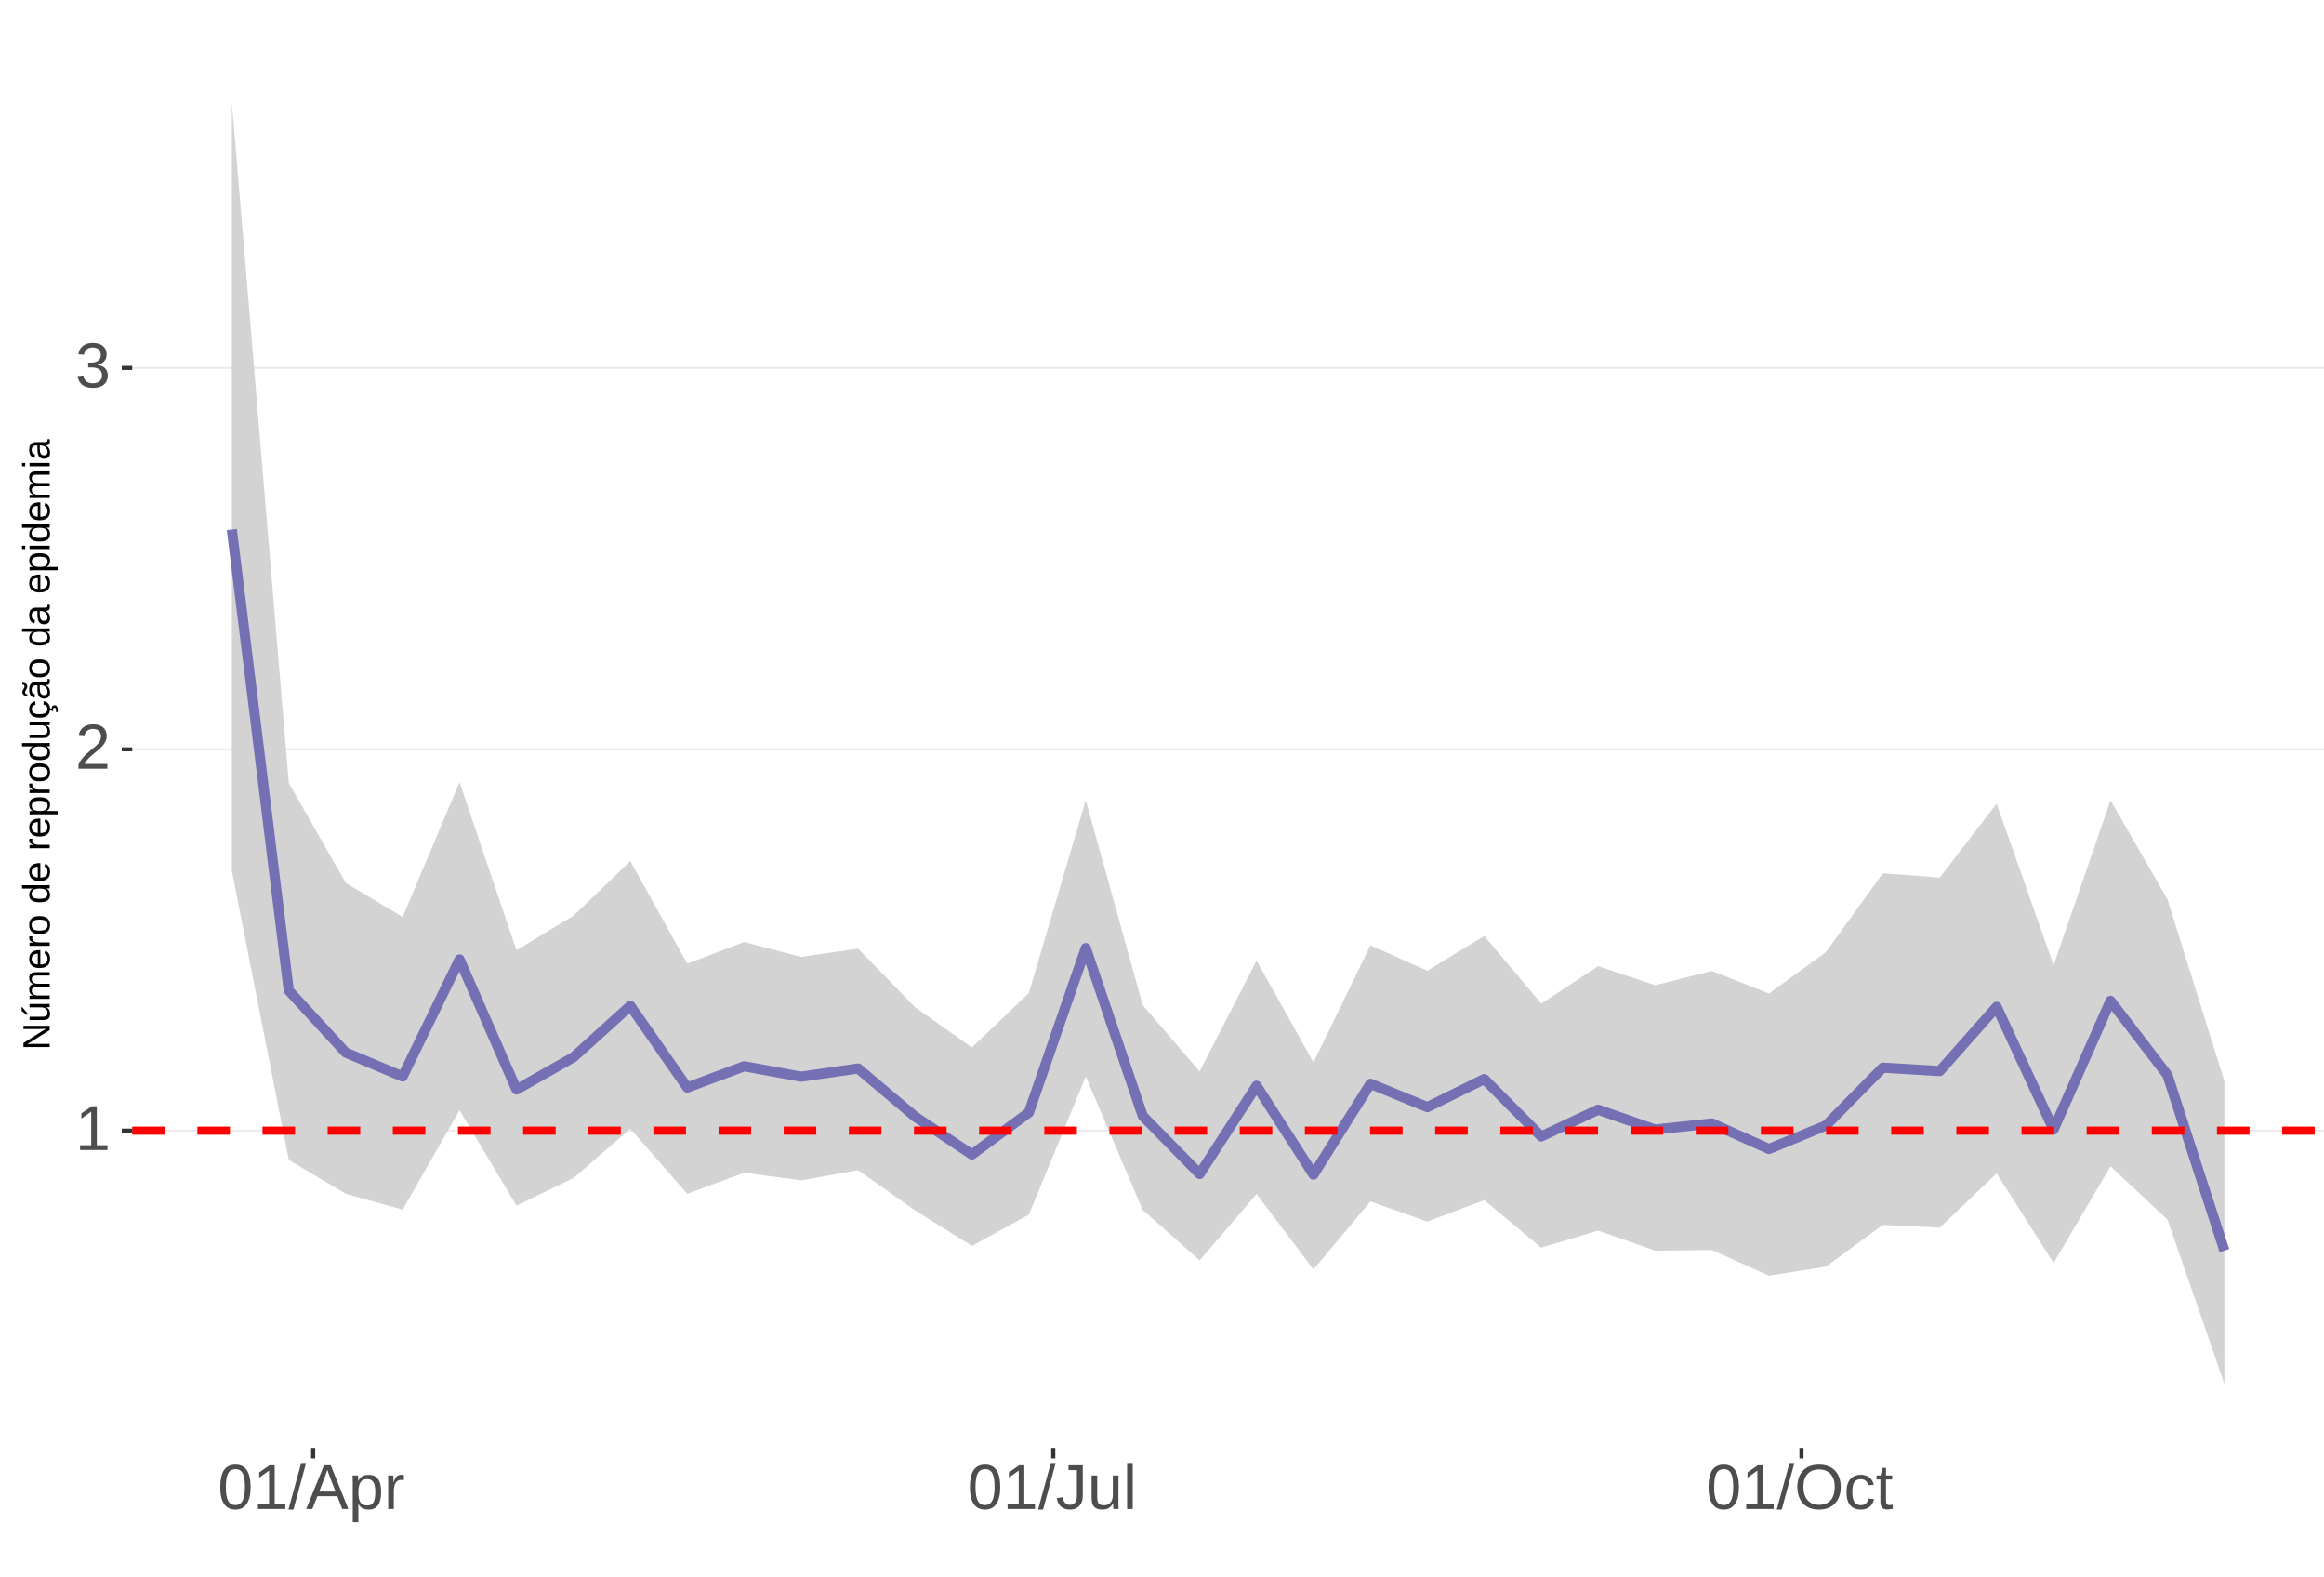
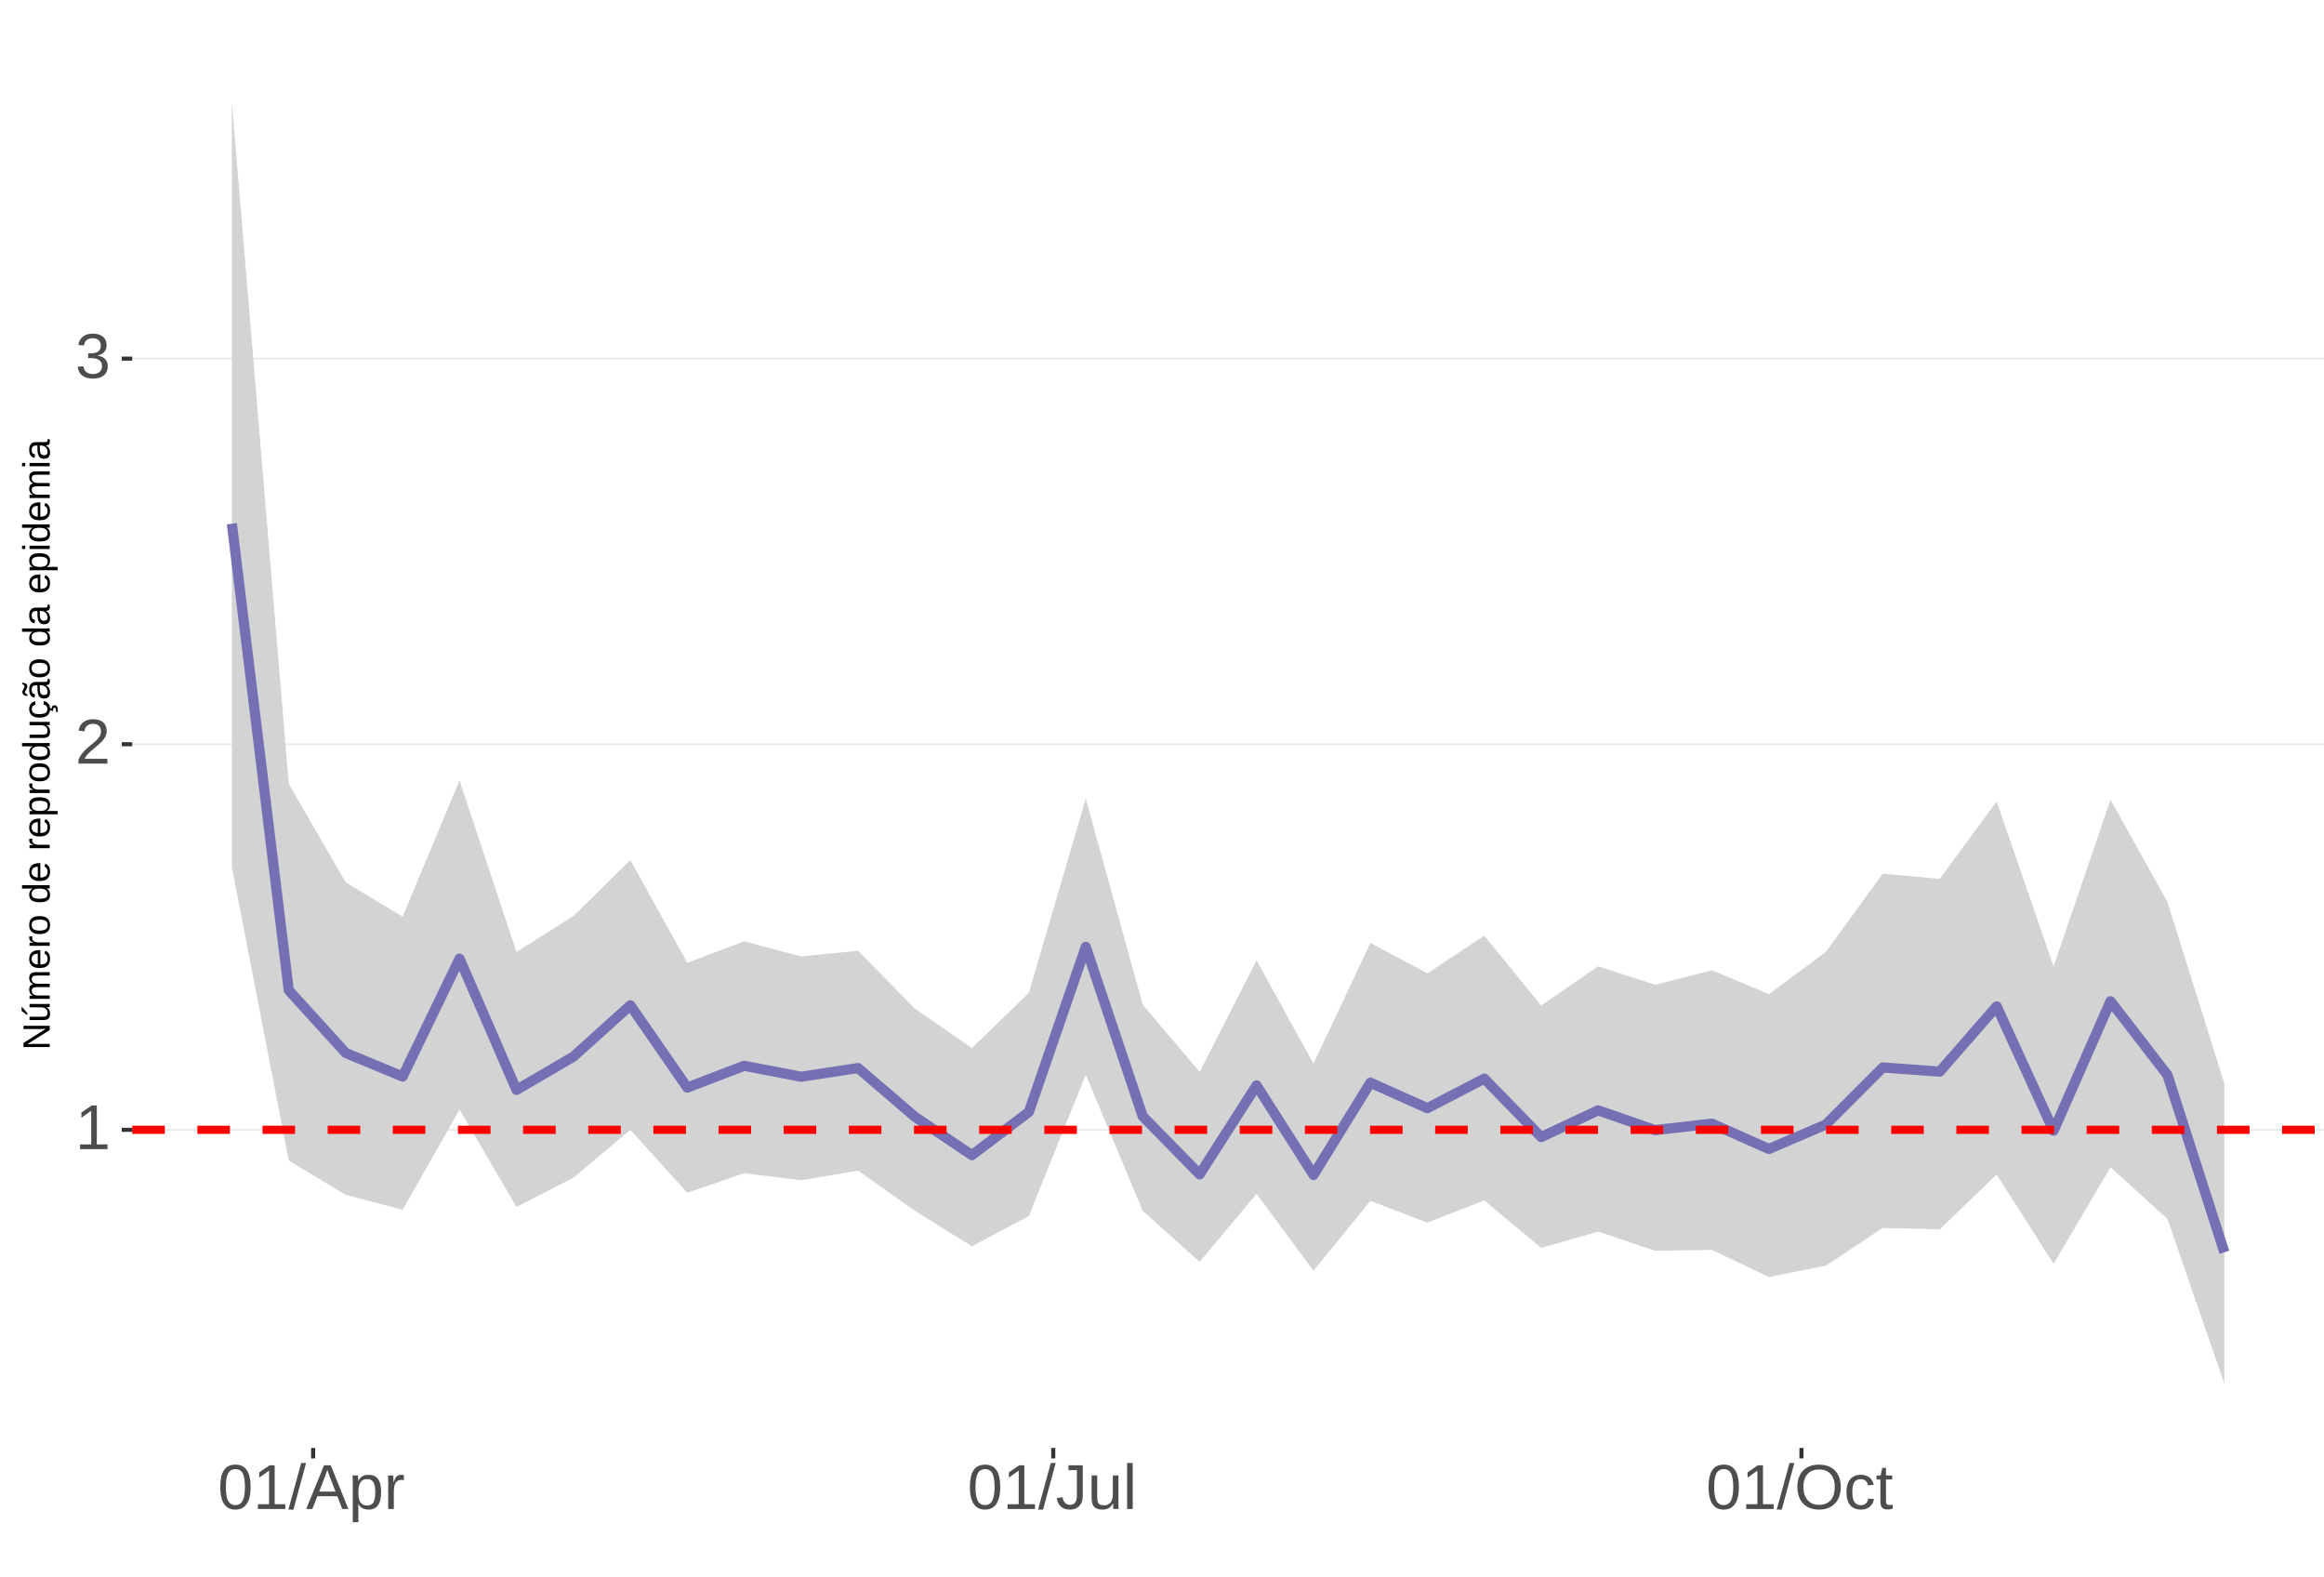
<svg xmlns="http://www.w3.org/2000/svg" xmlns:xlink="http://www.w3.org/1999/xlink" width="609pt" height="413pt" viewBox="0 0 609 413" version="1.1">
  <defs>
    <g>
      <symbol overflow="visible" id="glyph0-0">
        <path style="stroke:none;" d="M 1.672 -11.453 L 10.812 -11.453 L 10.812 0 L 1.672 0 Z M 2.281 -10.844 L 2.281 -0.625 L 10.203 -0.625 L 10.203 -10.844 Z M 2.281 -10.844 " />
      </symbol>
      <symbol overflow="visible" id="glyph0-1">
        <path style="stroke:none;" d="M 1.266 0 L 1.266 -1.25 L 4.188 -1.25 L 4.188 -10.062 L 1.609 -8.219 L 1.609 -9.594 L 4.312 -11.453 L 5.656 -11.453 L 5.656 -1.25 L 8.453 -1.25 L 8.453 0 Z M 1.266 0 " />
      </symbol>
      <symbol overflow="visible" id="glyph0-2">
        <path style="stroke:none;" d="M 0.844 0 L 0.844 -1.031 C 1.113 -1.664 1.445 -2.223 1.844 -2.703 C 2.25 -3.191 2.672 -3.633 3.109 -4.031 C 3.547 -4.426 3.977 -4.789 4.406 -5.125 C 4.844 -5.457 5.234 -5.789 5.578 -6.125 C 5.922 -6.469 6.203 -6.82 6.422 -7.188 C 6.641 -7.562 6.75 -7.977 6.75 -8.438 C 6.75 -9.07 6.562 -9.562 6.188 -9.906 C 5.82 -10.25 5.312 -10.422 4.656 -10.422 C 4.031 -10.422 3.516 -10.25 3.109 -9.906 C 2.703 -9.57 2.469 -9.098 2.406 -8.484 L 0.906 -8.625 C 1.008 -9.539 1.395 -10.27 2.062 -10.812 C 2.738 -11.352 3.602 -11.625 4.656 -11.625 C 5.812 -11.625 6.695 -11.352 7.312 -10.812 C 7.938 -10.27 8.25 -9.492 8.25 -8.484 C 8.25 -8.047 8.145 -7.602 7.938 -7.156 C 7.738 -6.719 7.438 -6.281 7.031 -5.844 C 6.633 -5.406 5.867 -4.727 4.734 -3.812 C 4.109 -3.301 3.609 -2.836 3.234 -2.422 C 2.867 -2.016 2.609 -1.625 2.453 -1.25 L 8.422 -1.25 L 8.422 0 Z M 0.844 0 " />
      </symbol>
      <symbol overflow="visible" id="glyph0-3">
        <path style="stroke:none;" d="M 8.531 -3.156 C 8.531 -2.102 8.191 -1.285 7.516 -0.703 C 6.848 -0.129 5.891 0.156 4.641 0.156 C 3.484 0.156 2.555 -0.102 1.859 -0.625 C 1.172 -1.145 0.766 -1.914 0.641 -2.938 L 2.141 -3.078 C 2.336 -1.723 3.172 -1.047 4.641 -1.047 C 5.379 -1.047 5.957 -1.227 6.375 -1.594 C 6.801 -1.957 7.016 -2.5 7.016 -3.219 C 7.016 -3.832 6.773 -4.316 6.297 -4.672 C 5.816 -5.023 5.125 -5.203 4.219 -5.203 L 3.391 -5.203 L 3.391 -6.469 L 4.188 -6.469 C 4.988 -6.469 5.609 -6.641 6.047 -6.984 C 6.484 -7.336 6.703 -7.82 6.703 -8.438 C 6.703 -9.051 6.52 -9.535 6.156 -9.891 C 5.801 -10.242 5.27 -10.422 4.562 -10.422 C 3.914 -10.422 3.395 -10.254 3 -9.922 C 2.602 -9.598 2.367 -9.133 2.297 -8.531 L 0.828 -8.641 C 0.941 -9.578 1.332 -10.305 2 -10.828 C 2.664 -11.359 3.523 -11.625 4.578 -11.625 C 5.723 -11.625 6.613 -11.359 7.25 -10.828 C 7.895 -10.297 8.219 -9.551 8.219 -8.594 C 8.219 -7.863 8.008 -7.27 7.594 -6.812 C 7.188 -6.352 6.594 -6.039 5.812 -5.875 L 5.812 -5.844 C 6.664 -5.75 7.332 -5.461 7.812 -4.984 C 8.289 -4.504 8.531 -3.895 8.531 -3.156 Z M 8.531 -3.156 " />
      </symbol>
      <symbol overflow="visible" id="glyph0-4">
        <path style="stroke:none;" d="M 8.609 -5.734 C 8.609 -3.816 8.27 -2.352 7.594 -1.344 C 6.926 -0.344 5.93 0.156 4.609 0.156 C 3.297 0.156 2.305 -0.344 1.641 -1.344 C 0.984 -2.344 0.656 -3.805 0.656 -5.734 C 0.656 -7.703 0.973 -9.176 1.609 -10.156 C 2.254 -11.133 3.27 -11.625 4.656 -11.625 C 6.008 -11.625 7.004 -11.129 7.641 -10.141 C 8.285 -9.148 8.609 -7.68 8.609 -5.734 Z M 7.125 -5.734 C 7.125 -7.391 6.93 -8.586 6.547 -9.328 C 6.172 -10.066 5.539 -10.438 4.656 -10.438 C 3.758 -10.438 3.113 -10.07 2.719 -9.344 C 2.32 -8.613 2.125 -7.41 2.125 -5.734 C 2.125 -4.109 2.32 -2.914 2.719 -2.156 C 3.125 -1.406 3.758 -1.031 4.625 -1.031 C 5.488 -1.031 6.117 -1.414 6.516 -2.188 C 6.922 -2.957 7.125 -4.141 7.125 -5.734 Z M 7.125 -5.734 " />
      </symbol>
      <symbol overflow="visible" id="glyph0-5">
        <path style="stroke:none;" d="M 0 0.156 L 3.344 -12.062 L 4.625 -12.062 L 1.312 0.156 Z M 0 0.156 " />
      </symbol>
      <symbol overflow="visible" id="glyph0-6">
        <path style="stroke:none;" d="M 9.484 0 L 8.188 -3.344 L 2.953 -3.344 L 1.641 0 L 0.031 0 L 4.703 -11.453 L 6.469 -11.453 L 11.078 0 Z M 5.578 -10.281 L 5.5 -10.062 C 5.363 -9.613 5.16 -9.035 4.891 -8.328 L 3.438 -4.562 L 7.719 -4.562 L 6.25 -8.344 C 6.094 -8.719 5.941 -9.141 5.797 -9.609 Z M 5.578 -10.281 " />
      </symbol>
      <symbol overflow="visible" id="glyph0-7">
        <path style="stroke:none;" d="M 8.562 -4.438 C 8.562 -1.375 7.484 0.156 5.328 0.156 C 3.973 0.156 3.062 -0.348 2.594 -1.359 L 2.547 -1.359 C 2.578 -1.316 2.594 -0.859 2.594 0.016 L 2.594 3.453 L 1.125 3.453 L 1.125 -7 C 1.125 -7.906 1.109 -8.504 1.078 -8.797 L 2.484 -8.797 C 2.492 -8.773 2.504 -8.695 2.516 -8.562 C 2.523 -8.438 2.535 -8.234 2.547 -7.953 C 2.555 -7.68 2.562 -7.492 2.562 -7.391 L 2.609 -7.391 C 2.867 -7.93 3.211 -8.328 3.641 -8.578 C 4.066 -8.828 4.629 -8.953 5.328 -8.953 C 6.41 -8.953 7.219 -8.586 7.75 -7.859 C 8.289 -7.141 8.562 -6 8.562 -4.438 Z M 7.031 -4.406 C 7.031 -5.633 6.863 -6.508 6.531 -7.031 C 6.195 -7.562 5.672 -7.828 4.953 -7.828 C 4.367 -7.828 3.91 -7.703 3.578 -7.453 C 3.254 -7.211 3.008 -6.832 2.844 -6.312 C 2.676 -5.789 2.594 -5.117 2.594 -4.297 C 2.594 -3.141 2.773 -2.285 3.141 -1.734 C 3.504 -1.191 4.102 -0.922 4.938 -0.922 C 5.664 -0.922 6.195 -1.188 6.531 -1.719 C 6.863 -2.25 7.031 -3.145 7.031 -4.406 Z M 7.031 -4.406 " />
      </symbol>
      <symbol overflow="visible" id="glyph0-8">
        <path style="stroke:none;" d="M 1.156 0 L 1.156 -6.75 C 1.156 -7.363 1.141 -8.047 1.109 -8.797 L 2.484 -8.797 C 2.523 -7.797 2.547 -7.195 2.547 -7 L 2.594 -7 C 2.82 -7.758 3.086 -8.273 3.391 -8.547 C 3.691 -8.828 4.117 -8.969 4.672 -8.969 C 4.867 -8.969 5.066 -8.938 5.266 -8.875 L 5.266 -7.547 C 5.078 -7.598 4.816 -7.625 4.484 -7.625 C 3.879 -7.625 3.414 -7.359 3.094 -6.828 C 2.781 -6.305 2.625 -5.562 2.625 -4.594 L 2.625 0 Z M 1.156 0 " />
      </symbol>
      <symbol overflow="visible" id="glyph0-9">
        <path style="stroke:none;" d="M 3.719 0.156 C 1.781 0.156 0.629 -0.844 0.266 -2.844 L 1.781 -3.094 C 1.875 -2.469 2.094 -1.977 2.438 -1.625 C 2.781 -1.27 3.207 -1.094 3.719 -1.094 C 4.289 -1.094 4.738 -1.285 5.062 -1.672 C 5.383 -2.066 5.547 -2.641 5.547 -3.391 L 5.547 -10.188 L 3.344 -10.188 L 3.344 -11.453 L 7.094 -11.453 L 7.094 -3.422 C 7.094 -2.305 6.789 -1.43 6.188 -0.797 C 5.582 -0.16 4.758 0.156 3.719 0.156 Z M 3.719 0.156 " />
      </symbol>
      <symbol overflow="visible" id="glyph0-10">
        <path style="stroke:none;" d="M 2.547 -8.797 L 2.547 -3.219 C 2.547 -2.633 2.602 -2.18 2.719 -1.859 C 2.832 -1.547 3.016 -1.316 3.266 -1.172 C 3.516 -1.035 3.883 -0.969 4.375 -0.969 C 5.07 -0.969 5.625 -1.207 6.031 -1.688 C 6.438 -2.176 6.641 -2.848 6.641 -3.703 L 6.641 -8.797 L 8.109 -8.797 L 8.109 -1.875 C 8.109 -0.852 8.125 -0.227 8.156 0 L 6.781 0 C 6.77 -0.031 6.758 -0.102 6.75 -0.219 C 6.75 -0.344 6.742 -0.477 6.734 -0.625 C 6.723 -0.781 6.711 -1.07 6.703 -1.5 L 6.688 -1.5 C 6.352 -0.895 5.961 -0.469 5.516 -0.219 C 5.078 0.031 4.531 0.156 3.875 0.156 C 2.906 0.156 2.195 -0.082 1.75 -0.562 C 1.301 -1.039 1.078 -1.832 1.078 -2.938 L 1.078 -8.797 Z M 2.547 -8.797 " />
      </symbol>
      <symbol overflow="visible" id="glyph0-11">
        <path style="stroke:none;" d="M 1.125 0 L 1.125 -12.062 L 2.594 -12.062 L 2.594 0 Z M 1.125 0 " />
      </symbol>
      <symbol overflow="visible" id="glyph0-12">
        <path style="stroke:none;" d="M 12.156 -5.781 C 12.156 -4.582 11.926 -3.531 11.469 -2.625 C 11.008 -1.727 10.352 -1.039 9.5 -0.562 C 8.645 -0.082 7.633 0.156 6.469 0.156 C 5.289 0.156 4.273 -0.078 3.422 -0.547 C 2.566 -1.023 1.91 -1.719 1.453 -2.625 C 1.004 -3.531 0.781 -4.582 0.781 -5.781 C 0.781 -7.613 1.281 -9.047 2.281 -10.078 C 3.289 -11.109 4.691 -11.625 6.484 -11.625 C 7.648 -11.625 8.66 -11.391 9.516 -10.922 C 10.367 -10.461 11.02 -9.789 11.469 -8.906 C 11.926 -8.031 12.156 -6.988 12.156 -5.781 Z M 10.578 -5.781 C 10.578 -7.207 10.219 -8.328 9.5 -9.141 C 8.789 -9.953 7.785 -10.359 6.484 -10.359 C 5.172 -10.359 4.156 -9.957 3.438 -9.156 C 2.719 -8.352 2.359 -7.227 2.359 -5.781 C 2.359 -4.344 2.719 -3.203 3.438 -2.359 C 4.164 -1.516 5.176 -1.094 6.469 -1.094 C 7.789 -1.094 8.805 -1.5 9.516 -2.312 C 10.223 -3.133 10.578 -4.289 10.578 -5.781 Z M 10.578 -5.781 " />
      </symbol>
      <symbol overflow="visible" id="glyph0-13">
        <path style="stroke:none;" d="M 2.234 -4.438 C 2.234 -3.27 2.414 -2.406 2.781 -1.844 C 3.156 -1.281 3.711 -1 4.453 -1 C 4.973 -1 5.406 -1.141 5.75 -1.422 C 6.102 -1.703 6.32 -2.133 6.406 -2.719 L 7.891 -2.625 C 7.773 -1.77 7.41 -1.094 6.797 -0.594 C 6.191 -0.094 5.426 0.156 4.5 0.156 C 3.27 0.156 2.328 -0.227 1.672 -1 C 1.023 -1.781 0.703 -2.914 0.703 -4.406 C 0.703 -5.883 1.023 -7.016 1.672 -7.797 C 2.328 -8.578 3.266 -8.969 4.484 -8.969 C 5.379 -8.969 6.125 -8.734 6.719 -8.266 C 7.312 -7.797 7.688 -7.148 7.844 -6.328 L 6.328 -6.219 C 6.254 -6.707 6.062 -7.094 5.75 -7.375 C 5.445 -7.664 5.008 -7.812 4.438 -7.812 C 3.664 -7.812 3.102 -7.551 2.75 -7.031 C 2.406 -6.52 2.234 -5.656 2.234 -4.438 Z M 2.234 -4.438 " />
      </symbol>
      <symbol overflow="visible" id="glyph0-14">
        <path style="stroke:none;" d="M 4.5 -0.062 C 4.02 0.062 3.531 0.125 3.031 0.125 C 1.852 0.125 1.266 -0.535 1.266 -1.859 L 1.266 -7.734 L 0.25 -7.734 L 0.25 -8.797 L 1.328 -8.797 L 1.75 -10.766 L 2.734 -10.766 L 2.734 -8.797 L 4.359 -8.797 L 4.359 -7.734 L 2.734 -7.734 L 2.734 -2.172 C 2.734 -1.754 2.801 -1.457 2.938 -1.281 C 3.07 -1.113 3.312 -1.031 3.656 -1.031 C 3.852 -1.031 4.133 -1.066 4.5 -1.141 Z M 4.5 -0.062 " />
      </symbol>
      <symbol overflow="visible" id="glyph1-0">
        <path style="stroke:none;" d="M -6.875 -1 L -6.875 -6.5 L 0 -6.5 L 0 -1 Z M -6.516 -1.375 L -0.375 -1.375 L -0.375 -6.125 L -6.516 -6.125 Z M -6.516 -1.375 " />
      </symbol>
      <symbol overflow="visible" id="glyph1-1">
        <path style="stroke:none;" d="M 0 -5.281 L -5.859 -1.609 L -5.391 -1.625 L -4.578 -1.656 L 0 -1.656 L 0 -0.828 L -6.875 -0.828 L -6.875 -1.906 L -0.984 -5.625 C -1.617 -5.582 -2.082 -5.562 -2.375 -5.562 L -6.875 -5.562 L -6.875 -6.406 L 0 -6.406 Z M 0 -5.281 " />
      </symbol>
      <symbol overflow="visible" id="glyph1-2">
        <path style="stroke:none;" d="M -5.281 -1.562 L -1.938 -1.562 C -1.582 -1.562 -1.305 -1.594 -1.109 -1.656 C -0.922 -1.727 -0.785 -1.836 -0.703 -1.984 C -0.617 -2.141 -0.578 -2.363 -0.578 -2.656 C -0.578 -3.07 -0.723 -3.398 -1.016 -3.641 C -1.305 -3.891 -1.707 -4.016 -2.219 -4.016 L -5.281 -4.016 L -5.281 -4.906 L -1.125 -4.906 C -0.508 -4.906 -0.133 -4.91 0 -4.922 L 0 -4.094 C -0.02 -4.094 -0.062 -4.086 -0.125 -4.078 C -0.195 -4.078 -0.281 -4.07 -0.375 -4.062 C -0.469 -4.062 -0.645 -4.062 -0.906 -4.062 L -0.906 -4.047 C -0.539 -3.848 -0.281 -3.613 -0.125 -3.344 C 0.02 -3.082 0.094 -2.754 0.094 -2.359 C 0.094 -1.773 -0.047 -1.348 -0.328 -1.078 C -0.617 -0.816 -1.098 -0.688 -1.766 -0.688 L -5.281 -0.688 Z M -5.859 -2.031 L -5.969 -2.031 L -7.359 -3.078 L -7.359 -4.094 L -7.219 -4.094 L -5.859 -2.484 Z M -5.859 -2.031 " />
      </symbol>
      <symbol overflow="visible" id="glyph1-3">
        <path style="stroke:none;" d="M 0 -3.75 L -3.344 -3.75 C -3.852 -3.75 -4.207 -3.676 -4.406 -3.531 C -4.602 -3.395 -4.703 -3.145 -4.703 -2.781 C -4.703 -2.406 -4.555 -2.109 -4.266 -1.891 C -3.984 -1.672 -3.582 -1.562 -3.062 -1.562 L 0 -1.562 L 0 -0.688 L -4.156 -0.688 C -4.77 -0.688 -5.145 -0.68 -5.281 -0.672 L -5.281 -1.5 C -5.27 -1.5 -5.227 -1.5 -5.156 -1.5 C -5.082 -1.508 -5 -1.516 -4.906 -1.516 C -4.812 -1.523 -4.633 -1.531 -4.375 -1.531 L -4.375 -1.547 C -4.75 -1.734 -5.008 -1.945 -5.156 -2.188 C -5.301 -2.438 -5.375 -2.738 -5.375 -3.094 C -5.375 -3.488 -5.297 -3.801 -5.141 -4.031 C -4.984 -4.27 -4.727 -4.438 -4.375 -4.531 L -4.375 -4.547 C -4.727 -4.723 -4.984 -4.941 -5.141 -5.203 C -5.297 -5.461 -5.375 -5.773 -5.375 -6.141 C -5.375 -6.672 -5.227 -7.055 -4.938 -7.297 C -4.656 -7.547 -4.18 -7.672 -3.516 -7.672 L 0 -7.672 L 0 -6.797 L -3.344 -6.797 C -3.852 -6.797 -4.207 -6.723 -4.406 -6.578 C -4.602 -6.441 -4.703 -6.191 -4.703 -5.828 C -4.703 -5.453 -4.555 -5.156 -4.266 -4.938 C -3.984 -4.727 -3.582 -4.625 -3.062 -4.625 L 0 -4.625 Z M 0 -3.75 " />
      </symbol>
      <symbol overflow="visible" id="glyph1-4">
        <path style="stroke:none;" d="M -2.453 -1.344 C -1.848 -1.344 -1.379 -1.469 -1.047 -1.719 C -0.723 -1.969 -0.562 -2.336 -0.562 -2.828 C -0.562 -3.203 -0.633 -3.504 -0.781 -3.734 C -0.938 -3.961 -1.133 -4.117 -1.375 -4.203 L -1.156 -4.969 C -0.32 -4.656 0.094 -3.941 0.094 -2.828 C 0.094 -2.047 -0.133 -1.445 -0.594 -1.031 C -1.062 -0.625 -1.754 -0.422 -2.672 -0.422 C -3.547 -0.422 -4.211 -0.625 -4.672 -1.031 C -5.141 -1.445 -5.375 -2.031 -5.375 -2.781 C -5.375 -4.344 -4.441 -5.125 -2.578 -5.125 L -2.453 -5.125 Z M -3.125 -4.203 C -3.688 -4.16 -4.094 -4.02 -4.344 -3.781 C -4.602 -3.551 -4.734 -3.219 -4.734 -2.781 C -4.734 -2.352 -4.586 -2.016 -4.297 -1.766 C -4.016 -1.516 -3.625 -1.379 -3.125 -1.359 Z M -3.125 -4.203 " />
      </symbol>
      <symbol overflow="visible" id="glyph1-5">
        <path style="stroke:none;" d="M 0 -0.688 L -4.047 -0.688 C -4.422 -0.688 -4.832 -0.68 -5.281 -0.672 L -5.281 -1.5 C -4.688 -1.52 -4.328 -1.531 -4.203 -1.531 L -4.203 -1.547 C -4.66 -1.691 -4.969 -1.852 -5.125 -2.031 C -5.289 -2.219 -5.375 -2.477 -5.375 -2.812 C -5.375 -2.926 -5.359 -3.047 -5.328 -3.172 L -4.531 -3.172 C -4.562 -3.047 -4.578 -2.891 -4.578 -2.703 C -4.578 -2.336 -4.422 -2.055 -4.109 -1.859 C -3.797 -1.672 -3.344 -1.578 -2.75 -1.578 L 0 -1.578 Z M 0 -0.688 " />
      </symbol>
      <symbol overflow="visible" id="glyph1-6">
        <path style="stroke:none;" d="M -2.641 -5.141 C -1.723 -5.141 -1.035 -4.938 -0.578 -4.531 C -0.129 -4.125 0.094 -3.535 0.094 -2.766 C 0.094 -1.992 -0.141 -1.41 -0.609 -1.016 C -1.078 -0.617 -1.754 -0.422 -2.641 -0.422 C -4.461 -0.422 -5.375 -1.207 -5.375 -2.781 C -5.375 -3.594 -5.148 -4.188 -4.703 -4.562 C -4.266 -4.945 -3.578 -5.141 -2.641 -5.141 Z M -2.641 -4.219 C -3.367 -4.219 -3.898 -4.109 -4.234 -3.891 C -4.566 -3.672 -4.734 -3.305 -4.734 -2.797 C -4.734 -2.285 -4.562 -1.914 -4.219 -1.688 C -3.883 -1.457 -3.359 -1.344 -2.641 -1.344 C -1.953 -1.344 -1.43 -1.453 -1.078 -1.672 C -0.723 -1.898 -0.547 -2.258 -0.547 -2.75 C -0.547 -3.281 -0.711 -3.656 -1.047 -3.875 C -1.391 -4.102 -1.922 -4.219 -2.641 -4.219 Z M -2.641 -4.219 " />
      </symbol>
      <symbol overflow="visible" id="glyph1-7">
        <path style="stroke:none;" d="" />
      </symbol>
      <symbol overflow="visible" id="glyph1-8">
        <path style="stroke:none;" d="M -0.844 -4.016 C -0.508 -3.848 -0.27 -3.629 -0.125 -3.359 C 0.02 -3.086 0.094 -2.754 0.094 -2.359 C 0.094 -1.691 -0.129 -1.203 -0.578 -0.891 C -1.023 -0.578 -1.707 -0.422 -2.625 -0.422 C -4.457 -0.422 -5.375 -1.066 -5.375 -2.359 C -5.375 -2.766 -5.301 -3.098 -5.156 -3.359 C -5.008 -3.629 -4.781 -3.848 -4.469 -4.016 L -7.25 -4.016 L -7.25 -4.891 L -1.094 -4.891 C -0.539 -4.891 -0.176 -4.898 0 -4.922 L 0 -4.078 C -0.051 -4.066 -0.172 -4.055 -0.359 -4.047 C -0.547 -4.035 -0.707 -4.031 -0.844 -4.031 Z M -2.641 -1.344 C -1.898 -1.344 -1.367 -1.438 -1.047 -1.625 C -0.734 -1.82 -0.578 -2.145 -0.578 -2.594 C -0.578 -3.082 -0.75 -3.441 -1.094 -3.672 C -1.438 -3.898 -1.973 -4.016 -2.703 -4.016 C -3.398 -4.016 -3.91 -3.898 -4.234 -3.672 C -4.566 -3.441 -4.734 -3.082 -4.734 -2.594 C -4.734 -2.156 -4.566 -1.836 -4.234 -1.641 C -3.91 -1.441 -3.379 -1.344 -2.641 -1.344 Z M -2.641 -1.344 " />
      </symbol>
      <symbol overflow="visible" id="glyph1-9">
        <path style="stroke:none;" d="M -2.672 -5.141 C -0.828 -5.141 0.094 -4.492 0.094 -3.203 C 0.094 -2.391 -0.211 -1.844 -0.828 -1.562 L -0.828 -1.531 C -0.797 -1.539 -0.516 -1.547 0.016 -1.547 L 2.078 -1.547 L 2.078 -0.672 L -4.203 -0.672 C -4.742 -0.672 -5.102 -0.66 -5.281 -0.641 L -5.281 -1.5 C -5.27 -1.5 -5.223 -1.5 -5.141 -1.5 C -5.066 -1.508 -4.945 -1.52 -4.781 -1.531 C -4.613 -1.539 -4.5 -1.547 -4.438 -1.547 L -4.438 -1.562 C -4.758 -1.719 -4.992 -1.922 -5.141 -2.172 C -5.297 -2.43 -5.375 -2.773 -5.375 -3.203 C -5.375 -3.848 -5.156 -4.332 -4.719 -4.656 C -4.281 -4.977 -3.598 -5.141 -2.672 -5.141 Z M -2.641 -4.219 C -3.379 -4.219 -3.906 -4.117 -4.219 -3.922 C -4.539 -3.723 -4.703 -3.406 -4.703 -2.969 C -4.703 -2.625 -4.629 -2.352 -4.484 -2.156 C -4.336 -1.957 -4.109 -1.805 -3.797 -1.703 C -3.484 -1.598 -3.078 -1.547 -2.578 -1.547 C -1.879 -1.547 -1.363 -1.656 -1.031 -1.875 C -0.707 -2.102 -0.547 -2.469 -0.547 -2.969 C -0.547 -3.406 -0.707 -3.723 -1.031 -3.922 C -1.352 -4.117 -1.891 -4.219 -2.641 -4.219 Z M -2.641 -4.219 " />
      </symbol>
      <symbol overflow="visible" id="glyph1-10">
        <path style="stroke:none;" d="M -5.281 -1.531 L -1.938 -1.531 C -1.582 -1.531 -1.305 -1.562 -1.109 -1.625 C -0.922 -1.695 -0.785 -1.805 -0.703 -1.953 C -0.617 -2.109 -0.578 -2.332 -0.578 -2.625 C -0.578 -3.039 -0.723 -3.367 -1.016 -3.609 C -1.305 -3.859 -1.707 -3.984 -2.219 -3.984 L -5.281 -3.984 L -5.281 -4.875 L -1.125 -4.875 C -0.508 -4.875 -0.133 -4.879 0 -4.891 L 0 -4.062 C -0.02 -4.062 -0.062 -4.055 -0.125 -4.047 C -0.195 -4.047 -0.281 -4.039 -0.375 -4.031 C -0.469 -4.031 -0.645 -4.031 -0.906 -4.031 L -0.906 -4.016 C -0.539 -3.816 -0.281 -3.582 -0.125 -3.312 C 0.02 -3.051 0.094 -2.723 0.094 -2.328 C 0.094 -1.742 -0.047 -1.316 -0.328 -1.047 C -0.617 -0.785 -1.098 -0.656 -1.766 -0.656 L -5.281 -0.656 Z M -5.281 -1.531 " />
      </symbol>
      <symbol overflow="visible" id="glyph1-11">
        <path style="stroke:none;" d="M -2.672 -1.344 C -1.961 -1.344 -1.438 -1.453 -1.094 -1.672 C -0.758 -1.891 -0.594 -2.223 -0.594 -2.672 C -0.594 -2.984 -0.676 -3.242 -0.844 -3.453 C -1.02 -3.672 -1.281 -3.801 -1.625 -3.844 L -1.578 -4.734 C -1.066 -4.672 -0.66 -4.457 -0.359 -4.094 C -0.055 -3.727 0.094 -3.266 0.094 -2.703 C 0.094 -1.961 -0.133 -1.395 -0.594 -1 C -1.062 -0.613 -1.742 -0.422 -2.641 -0.422 C -3.535 -0.422 -4.211 -0.613 -4.672 -1 C -5.141 -1.395 -5.375 -1.957 -5.375 -2.688 C -5.375 -3.227 -5.234 -3.676 -4.953 -4.031 C -4.68 -4.395 -4.297 -4.617 -3.797 -4.703 L -3.734 -3.797 C -4.023 -3.754 -4.254 -3.641 -4.422 -3.453 C -4.598 -3.266 -4.688 -3.004 -4.688 -2.672 C -4.688 -2.203 -4.531 -1.863 -4.219 -1.656 C -3.914 -1.445 -3.398 -1.344 -2.672 -1.344 Z M 1.234 -3.672 C 1.828 -3.672 2.125 -3.223 2.125 -2.328 C 2.125 -2.148 2.113 -2.004 2.094 -1.891 L 1.625 -1.891 C 1.645 -2.055 1.656 -2.195 1.656 -2.312 C 1.656 -2.789 1.52 -3.031 1.25 -3.031 C 1 -3.031 0.875 -2.812 0.875 -2.375 C 0.875 -2.238 0.879 -2.148 0.891 -2.109 L 0 -2.422 L 0 -2.938 L 0.484 -2.75 C 0.492 -3.062 0.566 -3.289 0.703 -3.438 C 0.836 -3.594 1.016 -3.672 1.234 -3.672 Z M 1.234 -3.672 " />
      </symbol>
      <symbol overflow="visible" id="glyph1-12">
        <path style="stroke:none;" d="M 0.094 -2.016 C 0.094 -1.484 -0.047 -1.082 -0.328 -0.812 C -0.609 -0.551 -0.988 -0.422 -1.469 -0.422 C -2.02 -0.422 -2.441 -0.598 -2.734 -0.953 C -3.023 -1.316 -3.18 -1.898 -3.203 -2.703 L -3.219 -3.891 L -3.516 -3.891 C -3.941 -3.891 -4.25 -3.797 -4.438 -3.609 C -4.625 -3.43 -4.719 -3.148 -4.719 -2.766 C -4.719 -2.367 -4.648 -2.078 -4.516 -1.891 C -4.379 -1.711 -4.164 -1.609 -3.875 -1.578 L -3.953 -0.656 C -4.898 -0.812 -5.375 -1.52 -5.375 -2.781 C -5.375 -3.445 -5.223 -3.945 -4.922 -4.281 C -4.617 -4.613 -4.18 -4.781 -3.609 -4.781 L -1.328 -4.781 C -1.066 -4.781 -0.867 -4.812 -0.734 -4.875 C -0.609 -4.945 -0.547 -5.082 -0.547 -5.281 C -0.547 -5.363 -0.555 -5.457 -0.578 -5.562 L -0.031 -5.562 C 0.02 -5.344 0.047 -5.117 0.047 -4.891 C 0.047 -4.555 -0.035 -4.316 -0.203 -4.172 C -0.379 -4.023 -0.648 -3.941 -1.016 -3.922 L -1.016 -3.891 C -0.609 -3.672 -0.32 -3.41 -0.156 -3.109 C 0.008 -2.805 0.094 -2.441 0.094 -2.016 Z M -0.562 -2.219 C -0.562 -2.539 -0.633 -2.828 -0.781 -3.078 C -0.926 -3.328 -1.125 -3.523 -1.375 -3.672 C -1.633 -3.816 -1.898 -3.891 -2.172 -3.891 L -2.609 -3.891 L -2.594 -2.938 C -2.582 -2.52 -2.535 -2.203 -2.453 -1.984 C -2.379 -1.773 -2.258 -1.613 -2.094 -1.5 C -1.938 -1.383 -1.723 -1.328 -1.453 -1.328 C -1.172 -1.328 -0.953 -1.406 -0.797 -1.562 C -0.641 -1.719 -0.562 -1.938 -0.562 -2.219 Z M -5.859 -3.609 C -5.859 -3.473 -5.891 -3.332 -5.953 -3.188 C -6.016 -3.051 -6.082 -2.922 -6.156 -2.797 C -6.227 -2.672 -6.297 -2.551 -6.359 -2.438 C -6.422 -2.32 -6.453 -2.211 -6.453 -2.109 C -6.453 -1.93 -6.398 -1.797 -6.297 -1.703 C -6.191 -1.617 -6.047 -1.562 -5.859 -1.531 L -5.859 -1.094 C -6.191 -1.125 -6.441 -1.176 -6.609 -1.25 C -6.785 -1.332 -6.922 -1.441 -7.016 -1.578 C -7.117 -1.711 -7.172 -1.879 -7.172 -2.078 C -7.172 -2.223 -7.141 -2.363 -7.078 -2.5 C -7.023 -2.633 -6.957 -2.766 -6.875 -2.891 C -6.801 -3.023 -6.734 -3.145 -6.672 -3.25 C -6.617 -3.363 -6.594 -3.473 -6.594 -3.578 C -6.594 -3.898 -6.785 -4.086 -7.172 -4.141 L -7.172 -4.594 C -6.691 -4.539 -6.352 -4.43 -6.156 -4.266 C -5.957 -4.098 -5.859 -3.879 -5.859 -3.609 Z M -5.859 -3.609 " />
      </symbol>
      <symbol overflow="visible" id="glyph1-13">
        <path style="stroke:none;" d="M 0.094 -2.016 C 0.094 -1.484 -0.047 -1.082 -0.328 -0.812 C -0.609 -0.551 -0.988 -0.422 -1.469 -0.422 C -2.02 -0.422 -2.441 -0.598 -2.734 -0.953 C -3.023 -1.316 -3.18 -1.898 -3.203 -2.703 L -3.219 -3.891 L -3.516 -3.891 C -3.941 -3.891 -4.25 -3.797 -4.438 -3.609 C -4.625 -3.43 -4.719 -3.148 -4.719 -2.766 C -4.719 -2.367 -4.648 -2.078 -4.516 -1.891 C -4.379 -1.711 -4.164 -1.609 -3.875 -1.578 L -3.953 -0.656 C -4.898 -0.812 -5.375 -1.52 -5.375 -2.781 C -5.375 -3.445 -5.223 -3.945 -4.922 -4.281 C -4.617 -4.613 -4.18 -4.781 -3.609 -4.781 L -1.328 -4.781 C -1.066 -4.781 -0.867 -4.812 -0.734 -4.875 C -0.609 -4.945 -0.547 -5.082 -0.547 -5.281 C -0.547 -5.363 -0.555 -5.457 -0.578 -5.562 L -0.031 -5.562 C 0.02 -5.344 0.047 -5.117 0.047 -4.891 C 0.047 -4.555 -0.035 -4.316 -0.203 -4.172 C -0.379 -4.023 -0.648 -3.941 -1.016 -3.922 L -1.016 -3.891 C -0.609 -3.672 -0.32 -3.41 -0.156 -3.109 C 0.008 -2.805 0.094 -2.441 0.094 -2.016 Z M -0.562 -2.219 C -0.562 -2.539 -0.633 -2.828 -0.781 -3.078 C -0.926 -3.328 -1.125 -3.523 -1.375 -3.672 C -1.633 -3.816 -1.898 -3.891 -2.172 -3.891 L -2.609 -3.891 L -2.594 -2.938 C -2.582 -2.52 -2.535 -2.203 -2.453 -1.984 C -2.379 -1.773 -2.258 -1.613 -2.094 -1.5 C -1.938 -1.383 -1.723 -1.328 -1.453 -1.328 C -1.172 -1.328 -0.953 -1.406 -0.797 -1.562 C -0.641 -1.719 -0.562 -1.938 -0.562 -2.219 Z M -0.562 -2.219 " />
      </symbol>
      <symbol overflow="visible" id="glyph1-14">
        <path style="stroke:none;" d="M -6.406 -0.672 L -7.25 -0.672 L -7.25 -1.547 L -6.406 -1.547 Z M 0 -0.672 L -5.281 -0.672 L -5.281 -1.547 L 0 -1.547 Z M 0 -0.672 " />
      </symbol>
    </g>
    <clipPath id="clip1">
      <path d="M 34.645 9.961 L 609 9.961 L 609 379.328 L 34.645 379.328 Z M 34.645 9.961 " />
    </clipPath>
    <clipPath id="clip2">
      <path d="M 34.645 295 L 609 295 L 609 297 L 34.645 297 Z M 34.645 295 " />
    </clipPath>
    <clipPath id="clip3">
-       <path d="M 34.645 196 L 609 196 L 609 197 L 34.645 197 Z M 34.645 196 " />
+       <path d="M 34.645 194 L 609 194 L 609 196 L 34.645 196 Z M 34.645 194 " />
    </clipPath>
    <clipPath id="clip4">
-       <path d="M 34.645 96 L 609 96 L 609 97 L 34.645 97 Z M 34.645 96 " />
+       <path d="M 34.645 93 L 609 93 L 609 95 L 34.645 95 Z M 34.645 93 " />
    </clipPath>
    <clipPath id="clip5">
-       <path d="M 34.645 295 L 609 295 L 609 298 L 34.645 298 Z M 34.645 295 " />
+       <path d="M 34.645 294 L 609 294 L 609 298 L 34.645 298 Z M 34.645 294 " />
    </clipPath>
  </defs>
  <g id="surface172">
    <rect x="0" y="0" width="609" height="413" style="fill:rgb(100%,100%,100%);fill-opacity:1;stroke:none;" />
    <rect x="0" y="0" width="609" height="413" style="fill:rgb(100%,100%,100%);fill-opacity:1;stroke:none;" />
    <path style="fill:none;stroke-width:1.067;stroke-linecap:round;stroke-linejoin:round;stroke:rgb(100%,100%,100%);stroke-opacity:1;stroke-miterlimit:10;" d="M 0 413 L 609 413 L 609 0 L 0 0 Z M 0 413 " />
    <g clip-path="url(#clip1)" clip-rule="nonzero">
      <path style=" stroke:none;fill-rule:nonzero;fill:rgb(100%,100%,100%);fill-opacity:1;" d="M 34.645 379.328 L 609 379.328 L 609 9.961 L 34.645 9.961 Z M 34.645 379.328 " />
    </g>
    <g clip-path="url(#clip2)" clip-rule="nonzero">
-       <path style="fill:none;stroke-width:0.533;stroke-linecap:butt;stroke-linejoin:round;stroke:rgb(92.157%,92.157%,92.157%);stroke-opacity:1;stroke-miterlimit:10;" d="M 34.645 296.207 L 609 296.207 " />
+       <path style="fill:none;stroke-width:0.533;stroke-linecap:butt;stroke-linejoin:round;stroke:rgb(92.157%,92.157%,92.157%);stroke-opacity:1;stroke-miterlimit:10;" d="M 34.645 295.992 L 609 295.992 " />
    </g>
    <g clip-path="url(#clip3)" clip-rule="nonzero">
-       <path style="fill:none;stroke-width:0.533;stroke-linecap:butt;stroke-linejoin:round;stroke:rgb(92.157%,92.157%,92.157%);stroke-opacity:1;stroke-miterlimit:10;" d="M 34.645 196.301 L 609 196.301 " />
+       <path style="fill:none;stroke-width:0.533;stroke-linecap:butt;stroke-linejoin:round;stroke:rgb(92.157%,92.157%,92.157%);stroke-opacity:1;stroke-miterlimit:10;" d="M 34.645 194.977 L 609 194.977 " />
    </g>
    <g clip-path="url(#clip4)" clip-rule="nonzero">
-       <path style="fill:none;stroke-width:0.533;stroke-linecap:butt;stroke-linejoin:round;stroke:rgb(92.157%,92.157%,92.157%);stroke-opacity:1;stroke-miterlimit:10;" d="M 34.645 96.395 L 609 96.395 " />
-     </g>
-     <path style=" stroke:none;fill-rule:nonzero;fill:rgb(82.745%,82.745%,82.745%);fill-opacity:1;" d="M 60.754 26.754 L 75.672 205.105 L 90.59 231.273 L 105.508 240.23 L 120.426 204.906 L 135.344 248.949 L 150.262 239.902 L 165.18 225.59 L 180.098 252.457 L 195.016 246.766 L 209.934 250.688 L 224.855 248.504 L 239.773 263.859 L 254.691 274.402 L 269.609 260.16 L 284.527 209.648 L 299.445 263.312 L 314.363 280.684 L 329.281 251.668 L 344.199 278.332 L 359.117 247.656 L 374.035 254.305 L 388.953 245.199 L 403.875 262.922 L 418.793 253.113 L 433.711 258.105 L 448.629 254.363 L 463.547 260.293 L 478.465 249.441 L 493.383 228.777 L 508.301 229.902 L 523.219 210.531 L 538.137 252.855 L 553.055 209.676 L 567.977 235.59 L 582.895 283.238 L 582.895 362.539 L 567.977 319.488 L 553.055 305.566 L 538.137 330.898 L 523.219 307.402 L 508.301 321.617 L 493.383 320.902 L 478.465 331.848 L 463.547 334.195 L 448.629 327.488 L 433.711 327.648 L 418.793 322.387 L 403.875 326.871 L 388.953 314.414 L 374.035 320.031 L 359.117 314.762 L 344.199 332.57 L 329.281 312.805 L 314.363 330.188 L 299.445 316.992 L 284.527 282.016 L 269.609 318.211 L 254.691 326.41 L 239.773 317.086 L 224.855 306.555 L 209.934 309.234 L 195.016 307.227 L 180.098 312.746 L 165.18 295.707 L 150.262 308.625 L 135.344 315.855 L 120.426 290.863 L 105.508 316.91 L 90.59 312.746 L 75.672 303.859 L 60.754 228.094 Z M 60.754 26.754 " />
-     <path style="fill:none;stroke-width:2.667;stroke-linecap:butt;stroke-linejoin:round;stroke:rgb(45.882%,43.922%,70.196%);stroke-opacity:1;stroke-miterlimit:10;" d="M 60.754 138.727 L 75.672 259.492 L 90.59 275.75 L 105.508 282.031 L 120.426 251.355 L 135.344 285.445 L 150.262 276.984 L 165.18 263.496 L 180.098 284.914 L 195.016 279.336 L 209.934 282.07 L 224.855 279.922 L 239.773 292.516 L 254.691 302.465 L 269.609 291.465 L 284.527 248.375 L 299.445 292.348 L 314.363 307.559 L 329.281 284.449 L 344.199 307.723 L 359.117 283.93 L 374.035 290.039 L 388.953 282.699 L 403.875 297.727 L 418.793 290.715 L 433.711 295.922 L 448.629 294.32 L 463.547 301.016 L 478.465 294.867 L 493.383 279.703 L 508.301 280.594 L 523.219 263.766 L 538.137 295.926 L 553.055 262.203 L 567.977 281.645 L 582.895 327.629 " />
+       <path style="fill:none;stroke-width:0.533;stroke-linecap:butt;stroke-linejoin:round;stroke:rgb(92.157%,92.157%,92.157%);stroke-opacity:1;stroke-miterlimit:10;" d="M 34.645 93.957 L 609 93.957 " />
+     </g>
+     <path style=" stroke:none;fill-rule:nonzero;fill:rgb(82.745%,82.745%,82.745%);fill-opacity:1;" d="M 60.754 26.754 L 75.672 205.352 L 90.59 231.16 L 105.508 240.152 L 120.426 204.422 L 135.344 249.395 L 150.262 239.988 L 165.18 225.324 L 180.098 252.234 L 195.016 246.621 L 209.934 250.559 L 224.855 249.09 L 239.773 264.246 L 254.691 274.574 L 269.609 260.105 L 284.527 209.219 L 299.445 263.195 L 314.363 280.824 L 329.281 251.617 L 344.199 278.652 L 359.117 247.027 L 374.035 255.008 L 388.953 245.137 L 403.875 263.438 L 418.793 253.148 L 433.711 257.992 L 448.629 254.195 L 463.547 260.441 L 478.465 249.379 L 493.383 228.863 L 508.301 230.262 L 523.219 209.977 L 538.137 253.184 L 553.055 209.523 L 567.977 236.301 L 582.895 283.879 L 582.895 362.539 L 567.977 319.336 L 553.055 305.809 L 538.137 331.074 L 523.219 307.703 L 508.301 322.062 L 493.383 321.711 L 478.465 331.574 L 463.547 334.566 L 448.629 327.465 L 433.711 327.672 L 418.793 322.656 L 403.875 326.918 L 388.953 314.492 L 374.035 320.312 L 359.117 314.594 L 344.199 332.926 L 329.281 312.742 L 314.363 330.582 L 299.445 317.203 L 284.527 281.547 L 269.609 318.547 L 254.691 326.523 L 239.773 317.219 L 224.855 306.68 L 209.934 309.223 L 195.016 307.355 L 180.098 312.488 L 165.18 295.996 L 150.262 308.527 L 135.344 316.195 L 120.426 290.684 L 105.508 316.953 L 90.59 313.023 L 75.672 304.035 L 60.754 227.195 Z M 60.754 26.754 " />
+     <path style="fill:none;stroke-width:2.667;stroke-linecap:butt;stroke-linejoin:round;stroke:rgb(45.882%,43.922%,70.196%);stroke-opacity:1;stroke-miterlimit:10;" d="M 60.754 137.211 L 75.672 259.434 L 90.59 275.855 L 105.508 282.035 L 120.426 251.16 L 135.344 285.535 L 150.262 276.82 L 165.18 263.379 L 180.098 284.934 L 195.016 279.219 L 209.934 282.086 L 224.855 279.809 L 239.773 292.594 L 254.691 302.629 L 269.609 291.32 L 284.527 248.059 L 299.445 292.434 L 314.363 307.66 L 329.281 284.355 L 344.199 307.805 L 359.117 283.645 L 374.035 290.324 L 388.953 282.586 L 403.875 297.891 L 418.793 290.887 L 433.711 296.066 L 448.629 294.379 L 463.547 301.008 L 478.465 294.605 L 493.383 279.66 L 508.301 280.742 L 523.219 263.648 L 538.137 296.227 L 553.055 262.301 L 567.977 281.633 L 582.895 328.082 " />
    <g clip-path="url(#clip5)" clip-rule="nonzero">
-       <path style="fill:none;stroke-width:2.134;stroke-linecap:butt;stroke-linejoin:round;stroke:rgb(100%,0%,0%);stroke-opacity:1;stroke-dasharray:8.536,8.536;stroke-miterlimit:10;" d="M 34.645 296.207 L 609 296.207 " />
-     </g>
-     <g style="fill:rgb(30.196%,30.196%,30.196%);fill-opacity:1;">
-       <use xlink:href="#glyph0-1" x="19.715" y="301.279" />
-     </g>
-     <g style="fill:rgb(30.196%,30.196%,30.196%);fill-opacity:1;">
-       <use xlink:href="#glyph0-2" x="19.715" y="201.373" />
-     </g>
-     <g style="fill:rgb(30.196%,30.196%,30.196%);fill-opacity:1;">
-       <use xlink:href="#glyph0-3" x="19.715" y="101.467" />
-     </g>
-     <path style="fill:none;stroke-width:1.067;stroke-linecap:butt;stroke-linejoin:round;stroke:rgb(20%,20%,20%);stroke-opacity:1;stroke-miterlimit:10;" d="M 31.906 296.207 L 34.645 296.207 " />
-     <path style="fill:none;stroke-width:1.067;stroke-linecap:butt;stroke-linejoin:round;stroke:rgb(20%,20%,20%);stroke-opacity:1;stroke-miterlimit:10;" d="M 31.906 196.301 L 34.645 196.301 " />
-     <path style="fill:none;stroke-width:1.067;stroke-linecap:butt;stroke-linejoin:round;stroke:rgb(20%,20%,20%);stroke-opacity:1;stroke-miterlimit:10;" d="M 31.906 96.395 L 34.645 96.395 " />
+       <path style="fill:none;stroke-width:2.134;stroke-linecap:butt;stroke-linejoin:round;stroke:rgb(100%,0%,0%);stroke-opacity:1;stroke-dasharray:8.536,8.536;stroke-miterlimit:10;" d="M 34.645 295.992 L 609 295.992 " />
+     </g>
+     <g style="fill:rgb(30.196%,30.196%,30.196%);fill-opacity:1;">
+       <use xlink:href="#glyph0-1" x="19.715" y="301.064" />
+     </g>
+     <g style="fill:rgb(30.196%,30.196%,30.196%);fill-opacity:1;">
+       <use xlink:href="#glyph0-2" x="19.715" y="200.049" />
+     </g>
+     <g style="fill:rgb(30.196%,30.196%,30.196%);fill-opacity:1;">
+       <use xlink:href="#glyph0-3" x="19.715" y="99.029" />
+     </g>
+     <path style="fill:none;stroke-width:1.067;stroke-linecap:butt;stroke-linejoin:round;stroke:rgb(20%,20%,20%);stroke-opacity:1;stroke-miterlimit:10;" d="M 31.906 295.992 L 34.645 295.992 " />
+     <path style="fill:none;stroke-width:1.067;stroke-linecap:butt;stroke-linejoin:round;stroke:rgb(20%,20%,20%);stroke-opacity:1;stroke-miterlimit:10;" d="M 31.906 194.977 L 34.645 194.977 " />
+     <path style="fill:none;stroke-width:1.067;stroke-linecap:butt;stroke-linejoin:round;stroke:rgb(20%,20%,20%);stroke-opacity:1;stroke-miterlimit:10;" d="M 31.906 93.957 L 34.645 93.957 " />
    <path style="fill:none;stroke-width:1.067;stroke-linecap:butt;stroke-linejoin:round;stroke:rgb(20%,20%,20%);stroke-opacity:1;stroke-miterlimit:10;" d="M 82.062 382.07 L 82.062 379.328 " />
    <path style="fill:none;stroke-width:1.067;stroke-linecap:butt;stroke-linejoin:round;stroke:rgb(20%,20%,20%);stroke-opacity:1;stroke-miterlimit:10;" d="M 276.004 382.07 L 276.004 379.328 " />
    <path style="fill:none;stroke-width:1.067;stroke-linecap:butt;stroke-linejoin:round;stroke:rgb(20%,20%,20%);stroke-opacity:1;stroke-miterlimit:10;" d="M 472.07 382.07 L 472.07 379.328 " />
    <g style="fill:rgb(30.196%,30.196%,30.196%);fill-opacity:1;">
      <use xlink:href="#glyph0-4" x="57.062" y="395.334" />
      <use xlink:href="#glyph0-1" x="66.322" y="395.334" />
      <use xlink:href="#glyph0-5" x="75.582" y="395.334" />
      <use xlink:href="#glyph0-6" x="80.208" y="395.334" />
      <use xlink:href="#glyph0-7" x="91.313" y="395.334" />
      <use xlink:href="#glyph0-8" x="100.573" y="395.334" />
    </g>
    <g style="fill:rgb(30.196%,30.196%,30.196%);fill-opacity:1;">
      <use xlink:href="#glyph0-4" x="253.504" y="395.334" />
      <use xlink:href="#glyph0-1" x="262.764" y="395.334" />
      <use xlink:href="#glyph0-5" x="272.023" y="395.334" />
      <use xlink:href="#glyph0-9" x="276.649" y="395.334" />
      <use xlink:href="#glyph0-10" x="284.975" y="395.334" />
      <use xlink:href="#glyph0-11" x="294.234" y="395.334" />
    </g>
    <g style="fill:rgb(30.196%,30.196%,30.196%);fill-opacity:1;">
      <use xlink:href="#glyph0-4" x="447.07" y="395.334" />
      <use xlink:href="#glyph0-1" x="456.33" y="395.334" />
      <use xlink:href="#glyph0-5" x="465.59" y="395.334" />
      <use xlink:href="#glyph0-12" x="470.216" y="395.334" />
      <use xlink:href="#glyph0-13" x="483.166" y="395.334" />
      <use xlink:href="#glyph0-14" x="491.491" y="395.334" />
    </g>
    <g style="fill:rgb(0%,0%,0%);fill-opacity:1;">
      <use xlink:href="#glyph1-1" x="13.025" y="275.145" />
      <use xlink:href="#glyph1-2" x="13.025" y="267.923" />
      <use xlink:href="#glyph1-3" x="13.025" y="262.361" />
      <use xlink:href="#glyph1-4" x="13.025" y="254.031" />
      <use xlink:href="#glyph1-5" x="13.025" y="248.47" />
      <use xlink:href="#glyph1-6" x="13.025" y="245.14" />
      <use xlink:href="#glyph1-7" x="13.025" y="239.578" />
      <use xlink:href="#glyph1-8" x="13.025" y="236.8" />
      <use xlink:href="#glyph1-4" x="13.025" y="231.238" />
      <use xlink:href="#glyph1-7" x="13.025" y="225.677" />
      <use xlink:href="#glyph1-5" x="13.025" y="222.898" />
      <use xlink:href="#glyph1-4" x="13.025" y="219.568" />
      <use xlink:href="#glyph1-9" x="13.025" y="214.007" />
      <use xlink:href="#glyph1-5" x="13.025" y="208.445" />
      <use xlink:href="#glyph1-6" x="13.025" y="205.115" />
      <use xlink:href="#glyph1-8" x="13.025" y="199.554" />
      <use xlink:href="#glyph1-10" x="13.025" y="193.992" />
      <use xlink:href="#glyph1-11" x="13.025" y="188.431" />
      <use xlink:href="#glyph1-12" x="13.025" y="183.431" />
      <use xlink:href="#glyph1-6" x="13.025" y="177.869" />
      <use xlink:href="#glyph1-7" x="13.025" y="172.308" />
      <use xlink:href="#glyph1-8" x="13.025" y="169.529" />
      <use xlink:href="#glyph1-13" x="13.025" y="163.968" />
      <use xlink:href="#glyph1-7" x="13.025" y="158.406" />
      <use xlink:href="#glyph1-4" x="13.025" y="155.628" />
      <use xlink:href="#glyph1-9" x="13.025" y="150.066" />
      <use xlink:href="#glyph1-14" x="13.025" y="144.505" />
      <use xlink:href="#glyph1-8" x="13.025" y="142.283" />
      <use xlink:href="#glyph1-4" x="13.025" y="136.722" />
      <use xlink:href="#glyph1-3" x="13.025" y="131.16" />
      <use xlink:href="#glyph1-14" x="13.025" y="122.83" />
      <use xlink:href="#glyph1-13" x="13.025" y="120.608" />
    </g>
  </g>
</svg>
